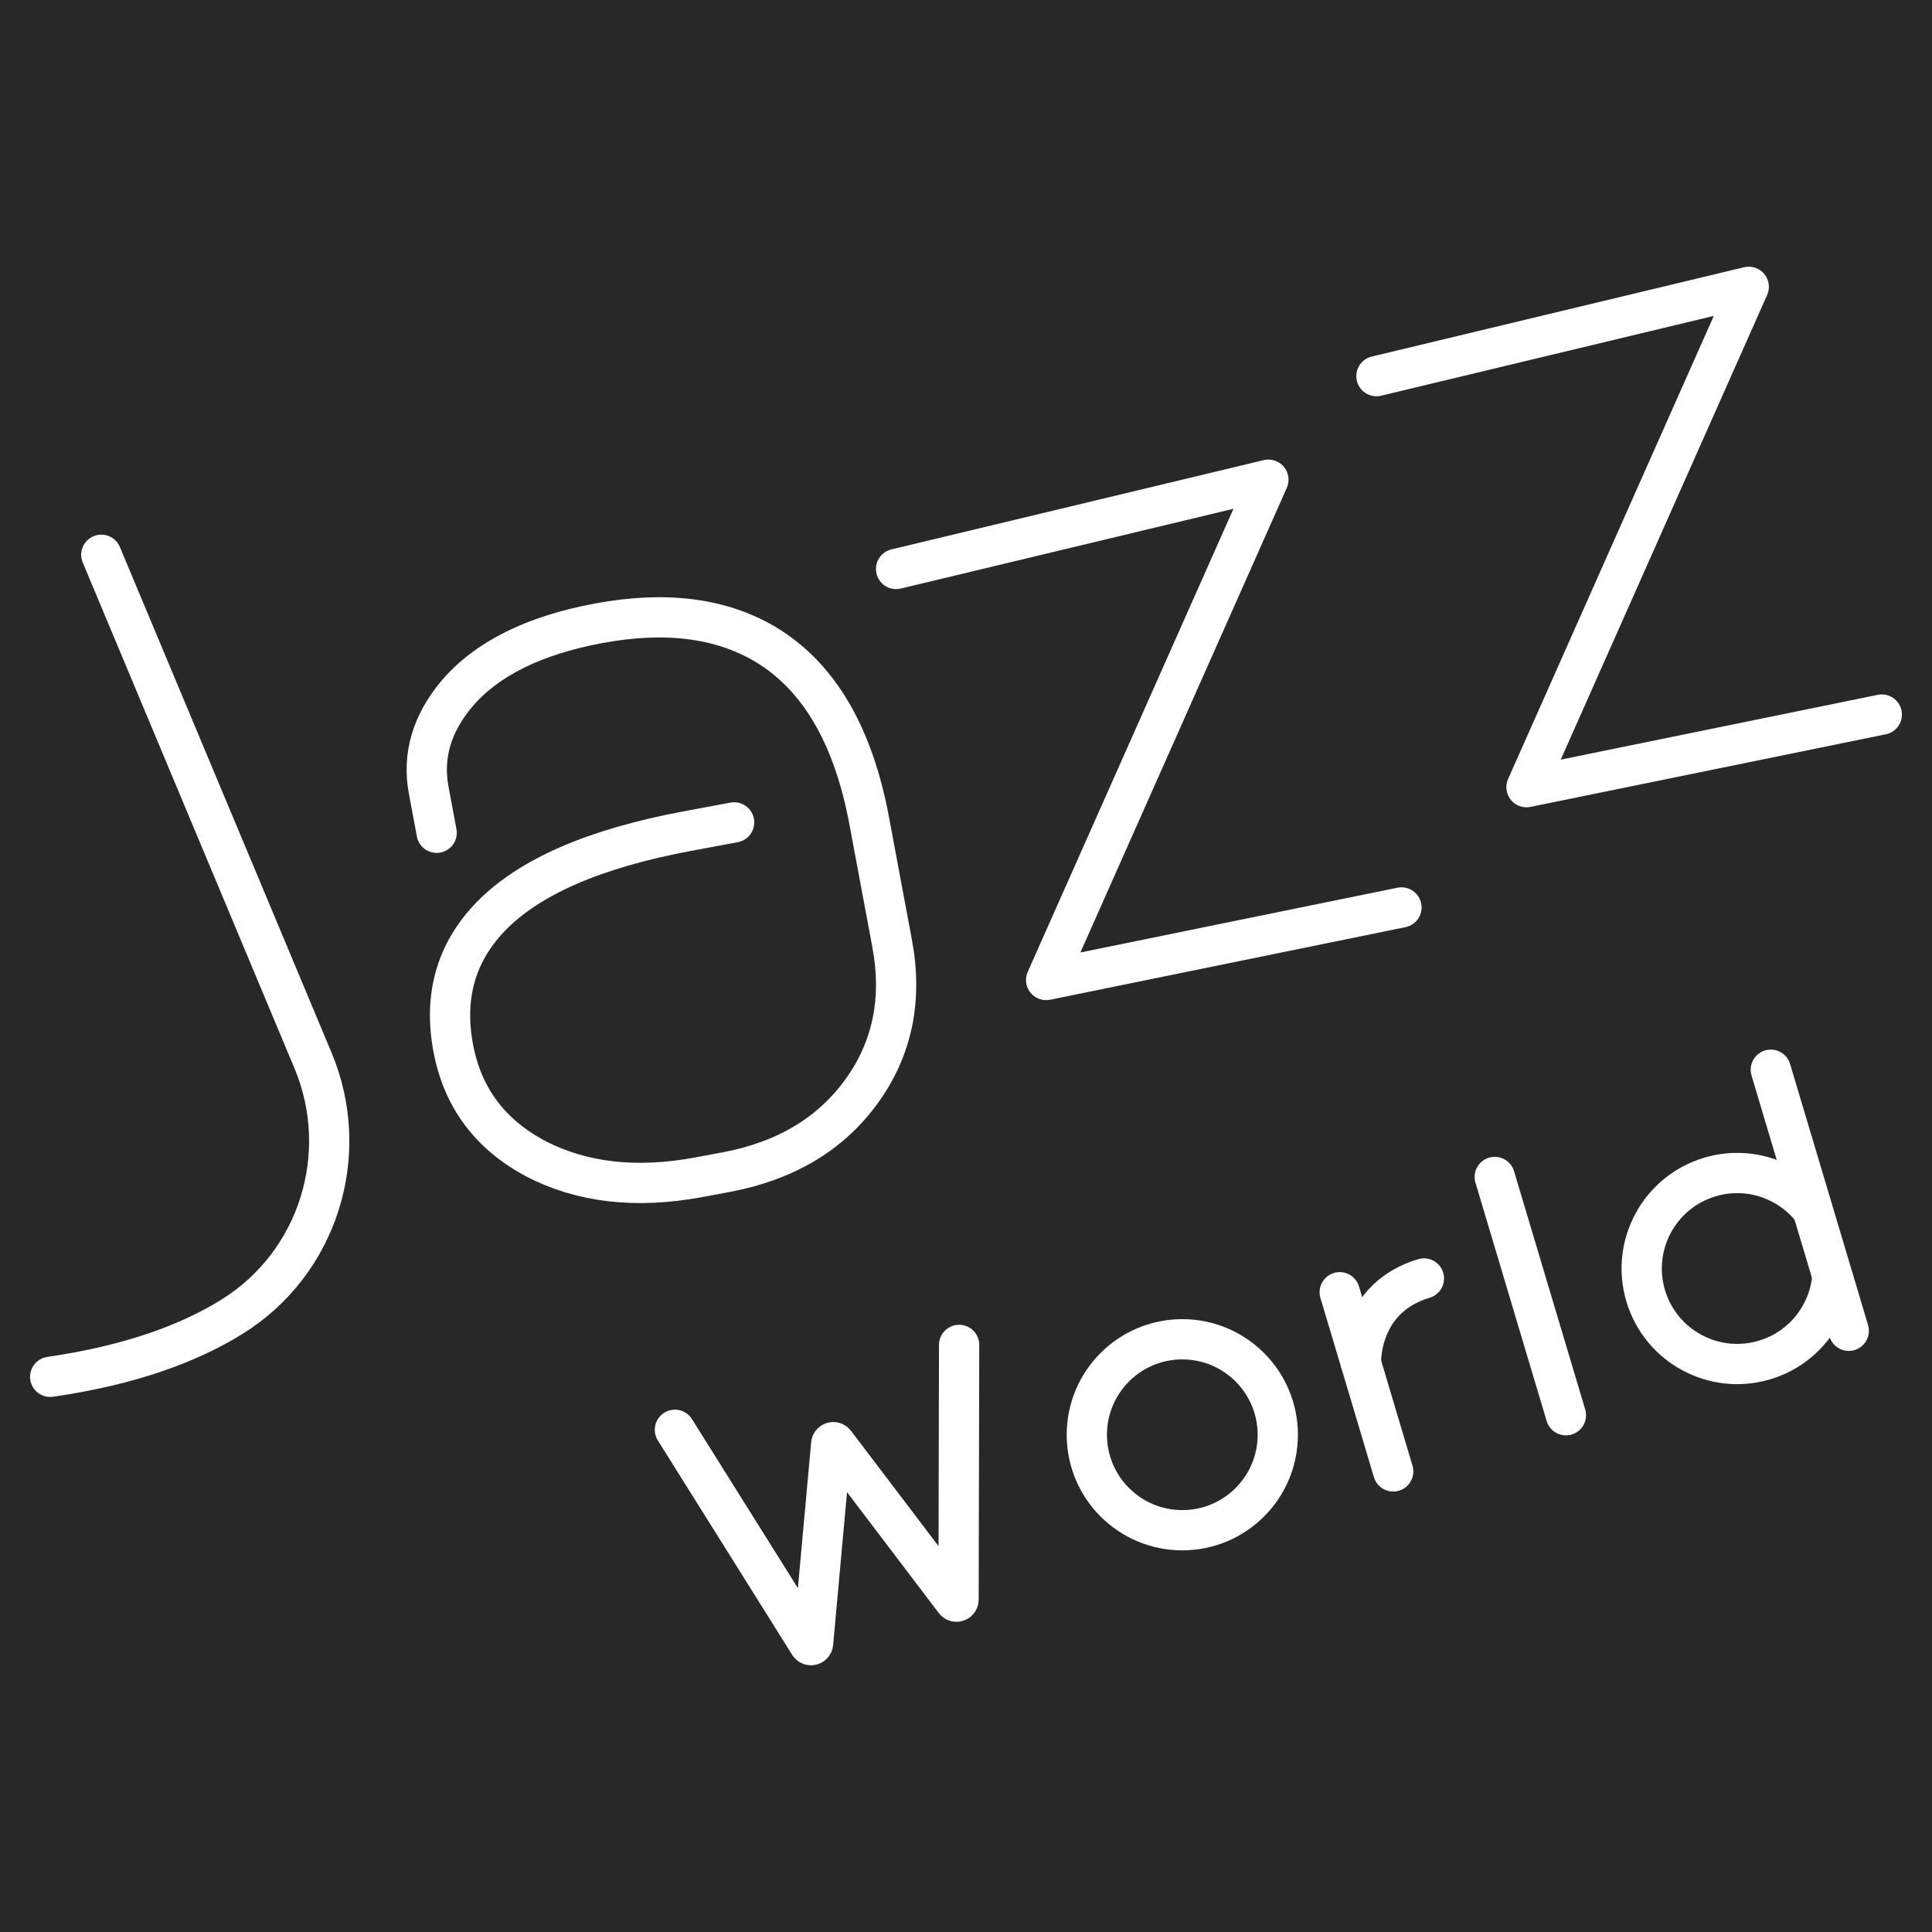
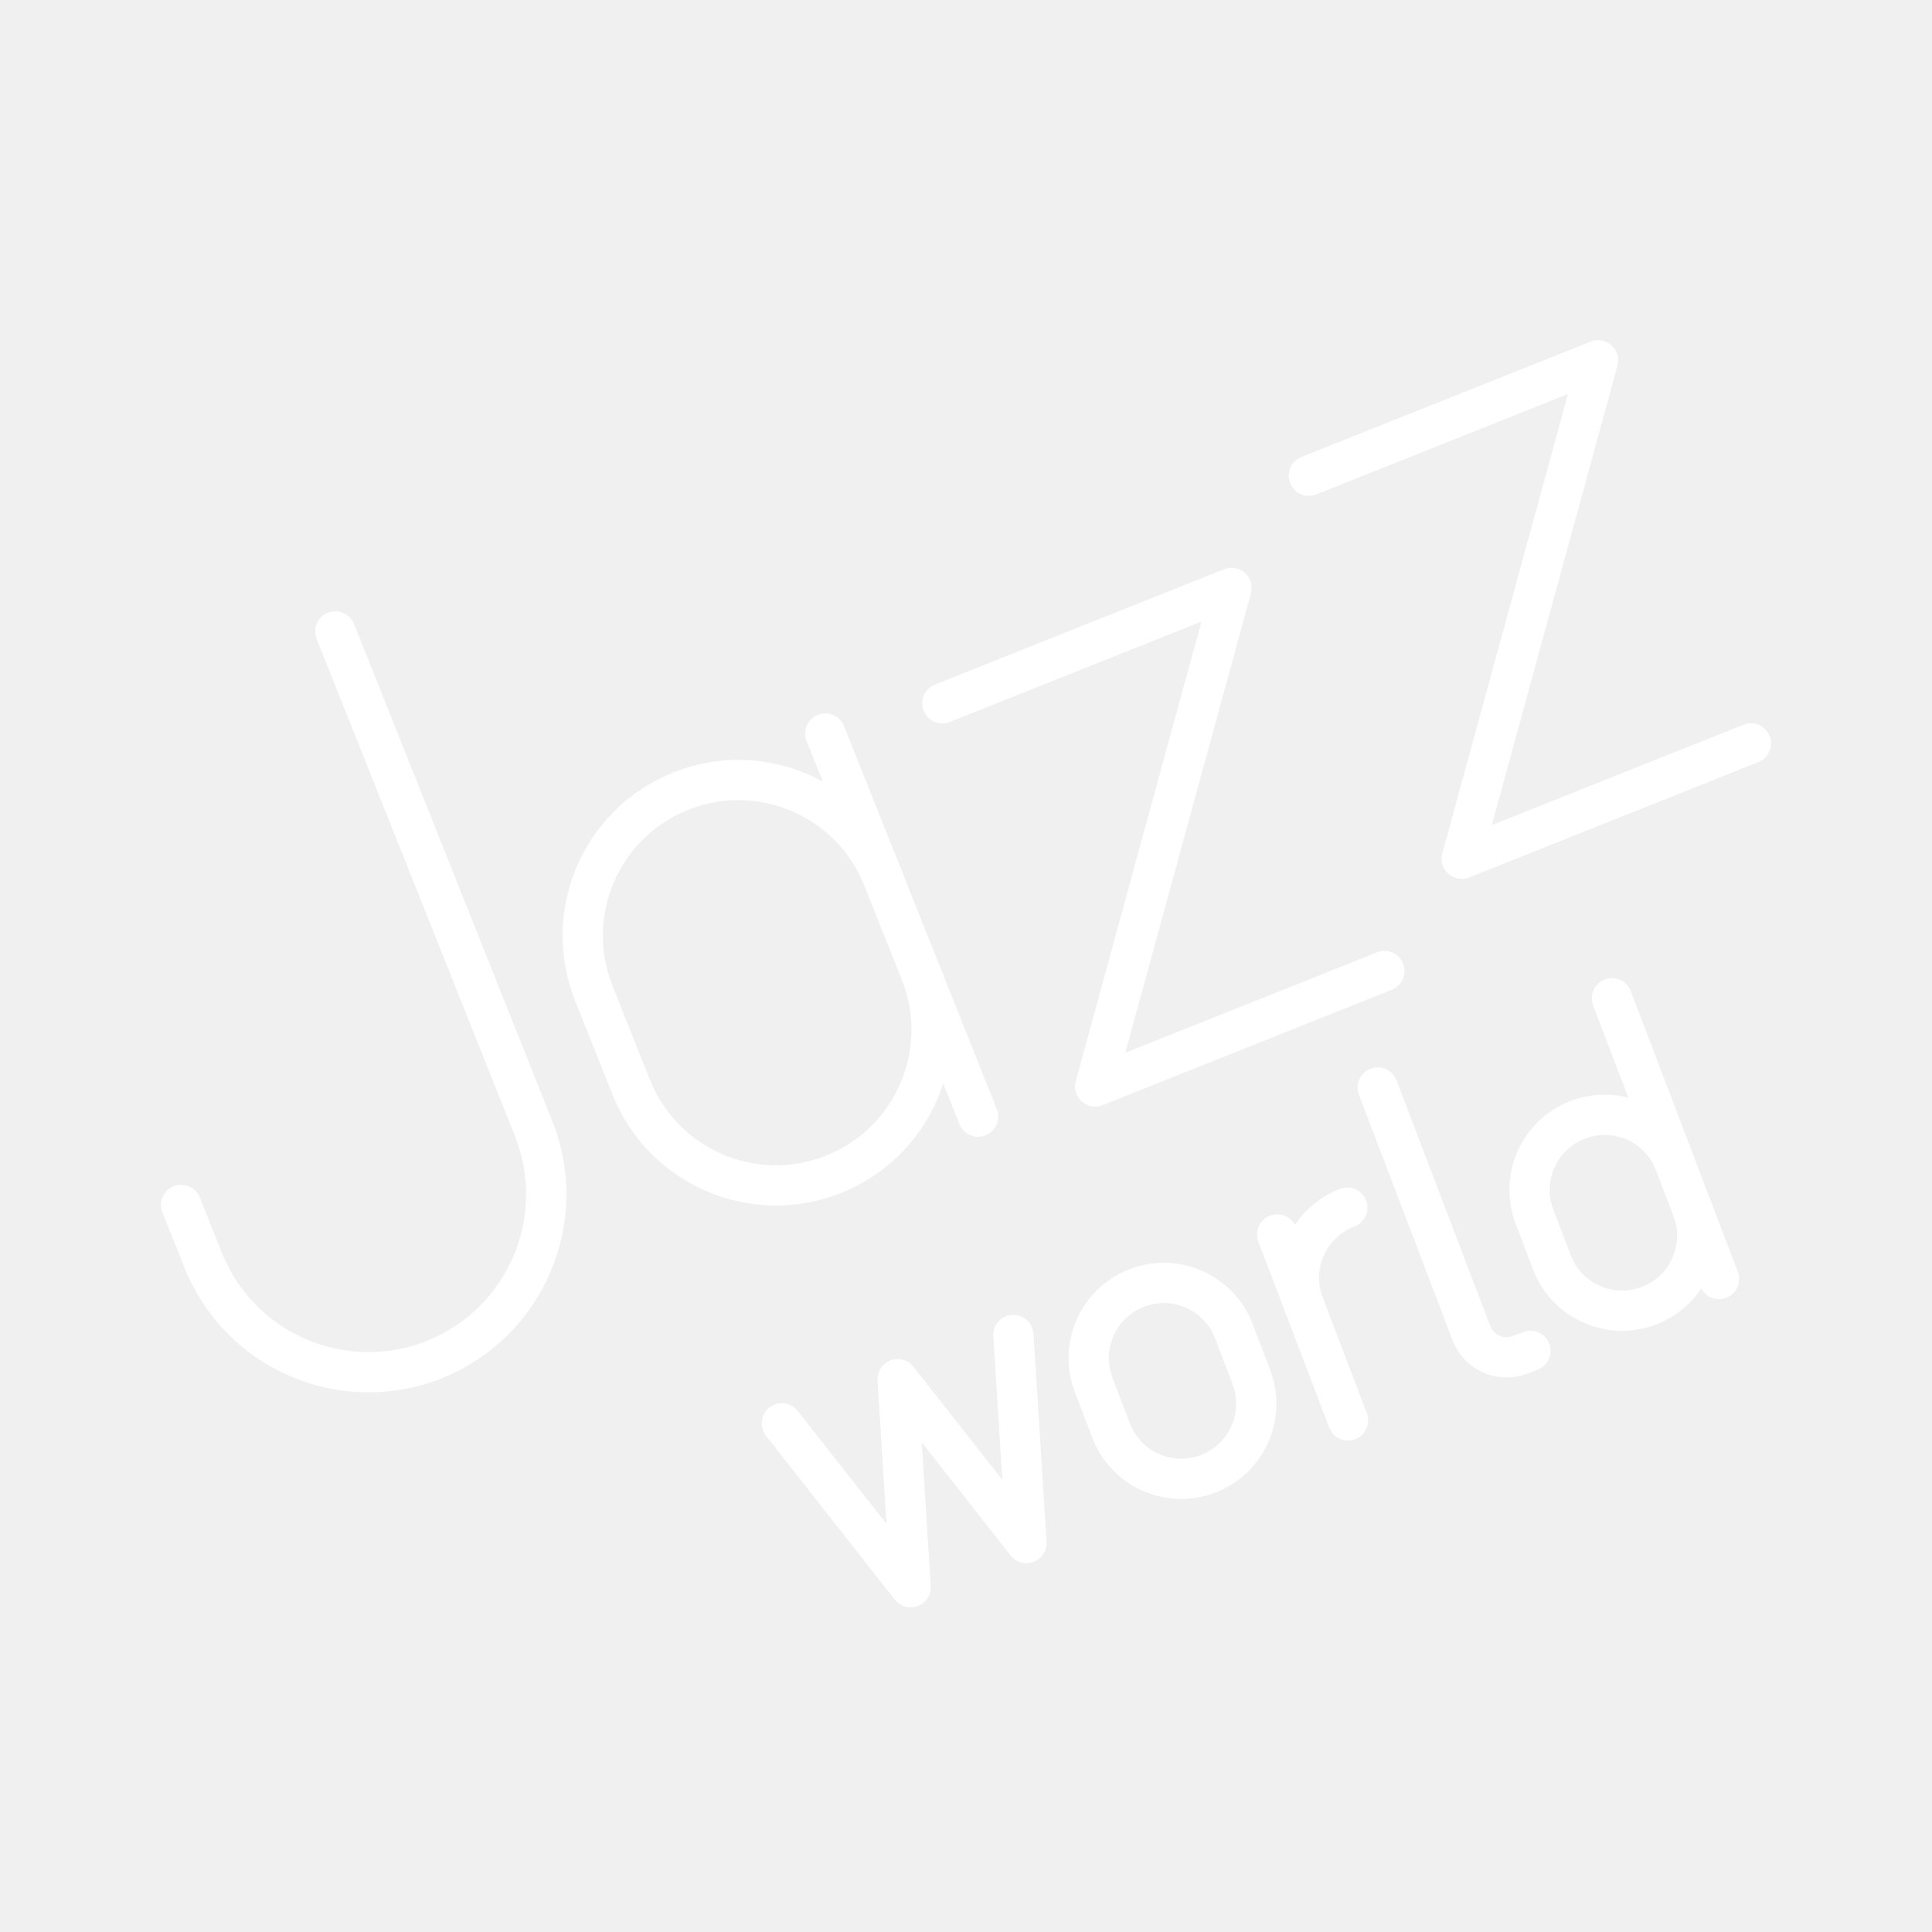
- <svg xmlns="http://www.w3.org/2000/svg" version="1.1" x="0px" y="0px" viewBox="0 0 48 48" style="enable-background:new 0 0 48 48;" xml:space="preserve">
-   <g id="Layer_1">
-     <rect x="-586.155" y="-120.692" style="fill:#282828;stroke:#FFFFFF;stroke-width:0;stroke-miterlimit:10;" width="3706.467" height="4077.28" />
-   </g>
-   <g id="Layer_2">
-     <g>
-       <g>
-         <path style="fill:none;stroke:#FFFFFF;stroke-linecap:round;" d="M16.768,35.523l3.338,5.326     c0.026,0.042,0.091,0.027,0.095-0.023l0.45-4.949c0.004-0.047,0.064-0.064,0.093-0.027l2.978,3.923     c0.03,0.039,0.093,0.018,0.093-0.031l0.014-6.328" />
-         <circle style="fill:none;stroke:#FFFFFF;stroke-linecap:round;" cx="29.374" cy="35.646" r="2.372" />
-         <path style="fill:none;stroke:#FFFFFF;stroke-linecap:round;" d="M45.523,31.73c-0.085,0.937-0.727,1.773-1.684,2.059     c-1.255,0.375-2.577-0.339-2.952-1.594c-0.375-1.255,0.339-2.577,1.594-2.952c0.96-0.287,1.959,0.063,2.543,0.806" />
-         <polyline style="fill:none;stroke:#FFFFFF;stroke-linecap:round;" points="33.285,32.105 33.88,34.096 34.614,36.557    " />
-         <path style="fill:none;stroke:#FFFFFF;stroke-linecap:round;" d="M33.813,33.872c0,0-0.073-1.62,1.564-2.109" />
-         <line style="fill:none;stroke:#FFFFFF;stroke-linecap:round;" x1="37.137" y1="29.241" x2="38.905" y2="35.161" />
-         <line style="fill:none;stroke:#FFFFFF;stroke-linecap:round;" x1="43.995" y1="26.577" x2="45.932" y2="33.063" />
-       </g>
-       <g>
-         <path style="fill:none;stroke:#FFFFFF;stroke-linecap:round;stroke-linejoin:round;stroke-miterlimit:10;" d="M18.239,20.432     l-1.157,0.216c-2.315,0.431-3.948,1.143-4.901,2.135c-0.853,0.889-1.16,1.972-0.921,3.251c0.23,1.23,0.911,2.146,2.043,2.749     c1.148,0.6,2.502,0.755,4.061,0.465l0.665-0.124c1.477-0.276,2.601-0.943,3.371-2.003c0.77-1.06,1.025-2.286,0.765-3.68     l-0.57-3.05c-0.398-2.131-1.257-3.591-2.576-4.381c-1.108-0.659-2.491-0.833-4.149-0.524c-1.609,0.3-2.782,0.884-3.52,1.751     c-0.625,0.744-0.858,1.543-0.699,2.395l0.198,1.058" />
-       </g>
-       <path style="fill:none;stroke:#FFFFFF;stroke-linecap:round;stroke-linejoin:round;stroke-miterlimit:10;" d="M2.517,13.783    l5.26,12.565c0.975,2.329,0.131,5.033-2.013,6.366c-1.051,0.654-2.506,1.201-4.517,1.493" />
-       <polyline style="fill:none;stroke:#FFFFFF;stroke-linecap:round;stroke-linejoin:round;stroke-miterlimit:10;" points="    22.263,14.136 31.513,11.918 25.991,24.348 34.819,22.545   " />
-       <polyline style="fill:none;stroke:#FFFFFF;stroke-linecap:round;stroke-linejoin:round;stroke-miterlimit:10;" points="    34.197,9.345 43.447,7.126 37.925,19.557 46.753,17.753   " />
-     </g>
-   </g>
+ <svg xmlns="http://www.w3.org/2000/svg" viewBox="0 0 48 48">
+   <defs>
+     <style>.a{fill:none;stroke:#fff;stroke-linecap:round;stroke-linejoin:round;}</style>
+   </defs>
+   <path class="a" d="M8.331,15.688l4.923,12.34A4.424,4.424,0,0,1,10.79,33.779h0a4.424,4.424,0,0,1-5.745-2.476L4.5,29.937" />
+   <polyline class="a" points="23.413 17.473 30.597 14.607 27.21 26.992 34.394 24.126" />
+   <polyline class="a" points="32.519 11.818 39.703 8.952 36.316 21.336 43.5 18.47" />
+   <path class="a" d="M22.869,24.15a3.867,3.867,0,0,1-2.159,5.025h0a3.867,3.867,0,0,1-5.025-2.159l-.931-2.335a3.867,3.867,0,0,1,2.159-5.025h0a3.867,3.867,0,0,1,5.025,2.159" />
+   <line class="a" x1="24.301" y1="27.742" x2="20.504" y2="18.224" />
+   <polyline class="a" points="25.178 33.168 25.502 38.337 22.301 34.265 22.624 39.434 19.424 35.362" />
+   <rect class="a" x="27.264" y="31.835" width="3.732" height="4.945" rx="1.866" transform="translate(-10.3112 12.6294) rotate(-20.8714)" />
+   <path class="a" d="M32.395,32.413a1.866,1.866,0,0,1,1.079-2.409h0" />
+   <line class="a" x1="31.73" y1="30.67" x2="33.492" y2="35.291" />
+   <path class="a" d="M34.23,27.02l2.327,6.103a.933.933,0,0,0,1.204.539l.262-.1" />
+   <path class="a" d="M41.611,28.899a1.866,1.866,0,0,0-2.409-1.079h0A1.866,1.866,0,0,0,38.124,30.229l.432,1.133a1.866,1.866,0,0,0,2.409,1.079h0a1.866,1.866,0,0,0,1.079-2.409" />
+   <line class="a" x1="42.708" y1="31.776" x2="40.049" y2="24.802" />
</svg>
